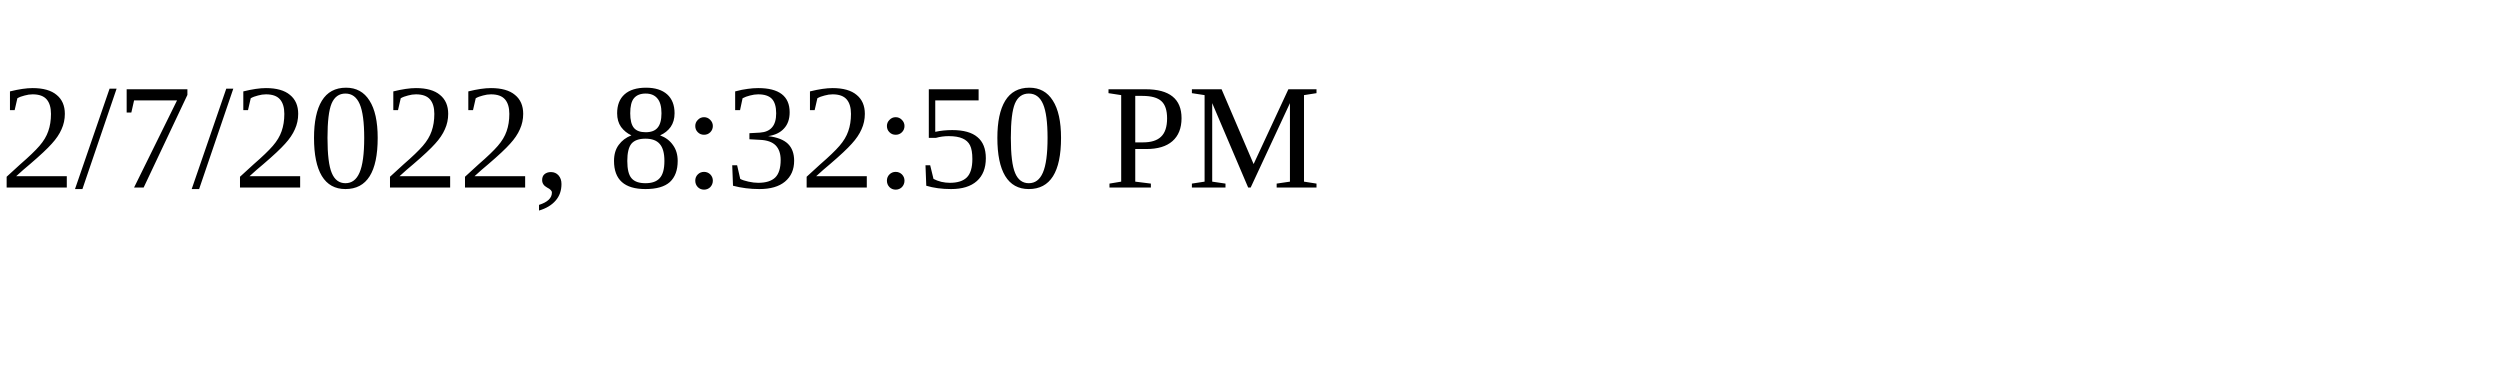
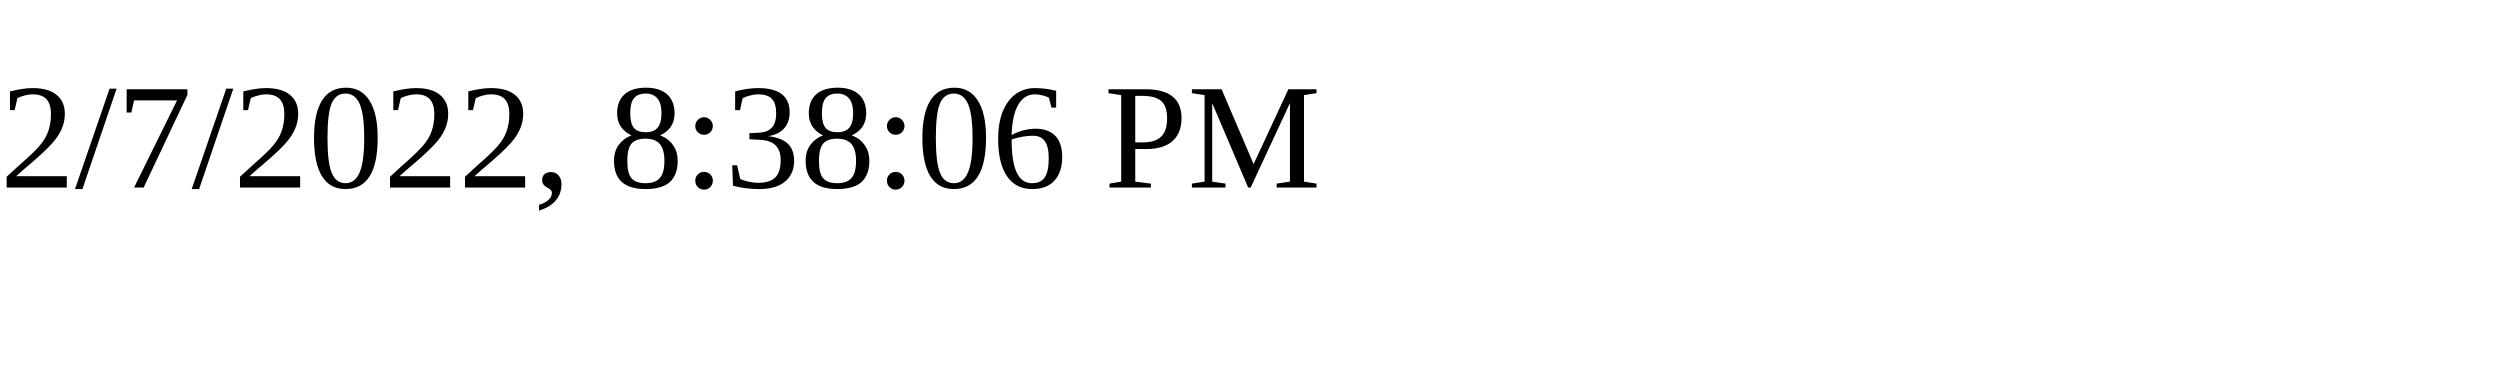
<svg xmlns="http://www.w3.org/2000/svg" height="30" width="200">
-   <text x="0" y="15">2/7/2022, 8:32:50 PM</text>
+   <text x="0" y="15">2/7/2022, 8:38:06 PM</text>
</svg>
